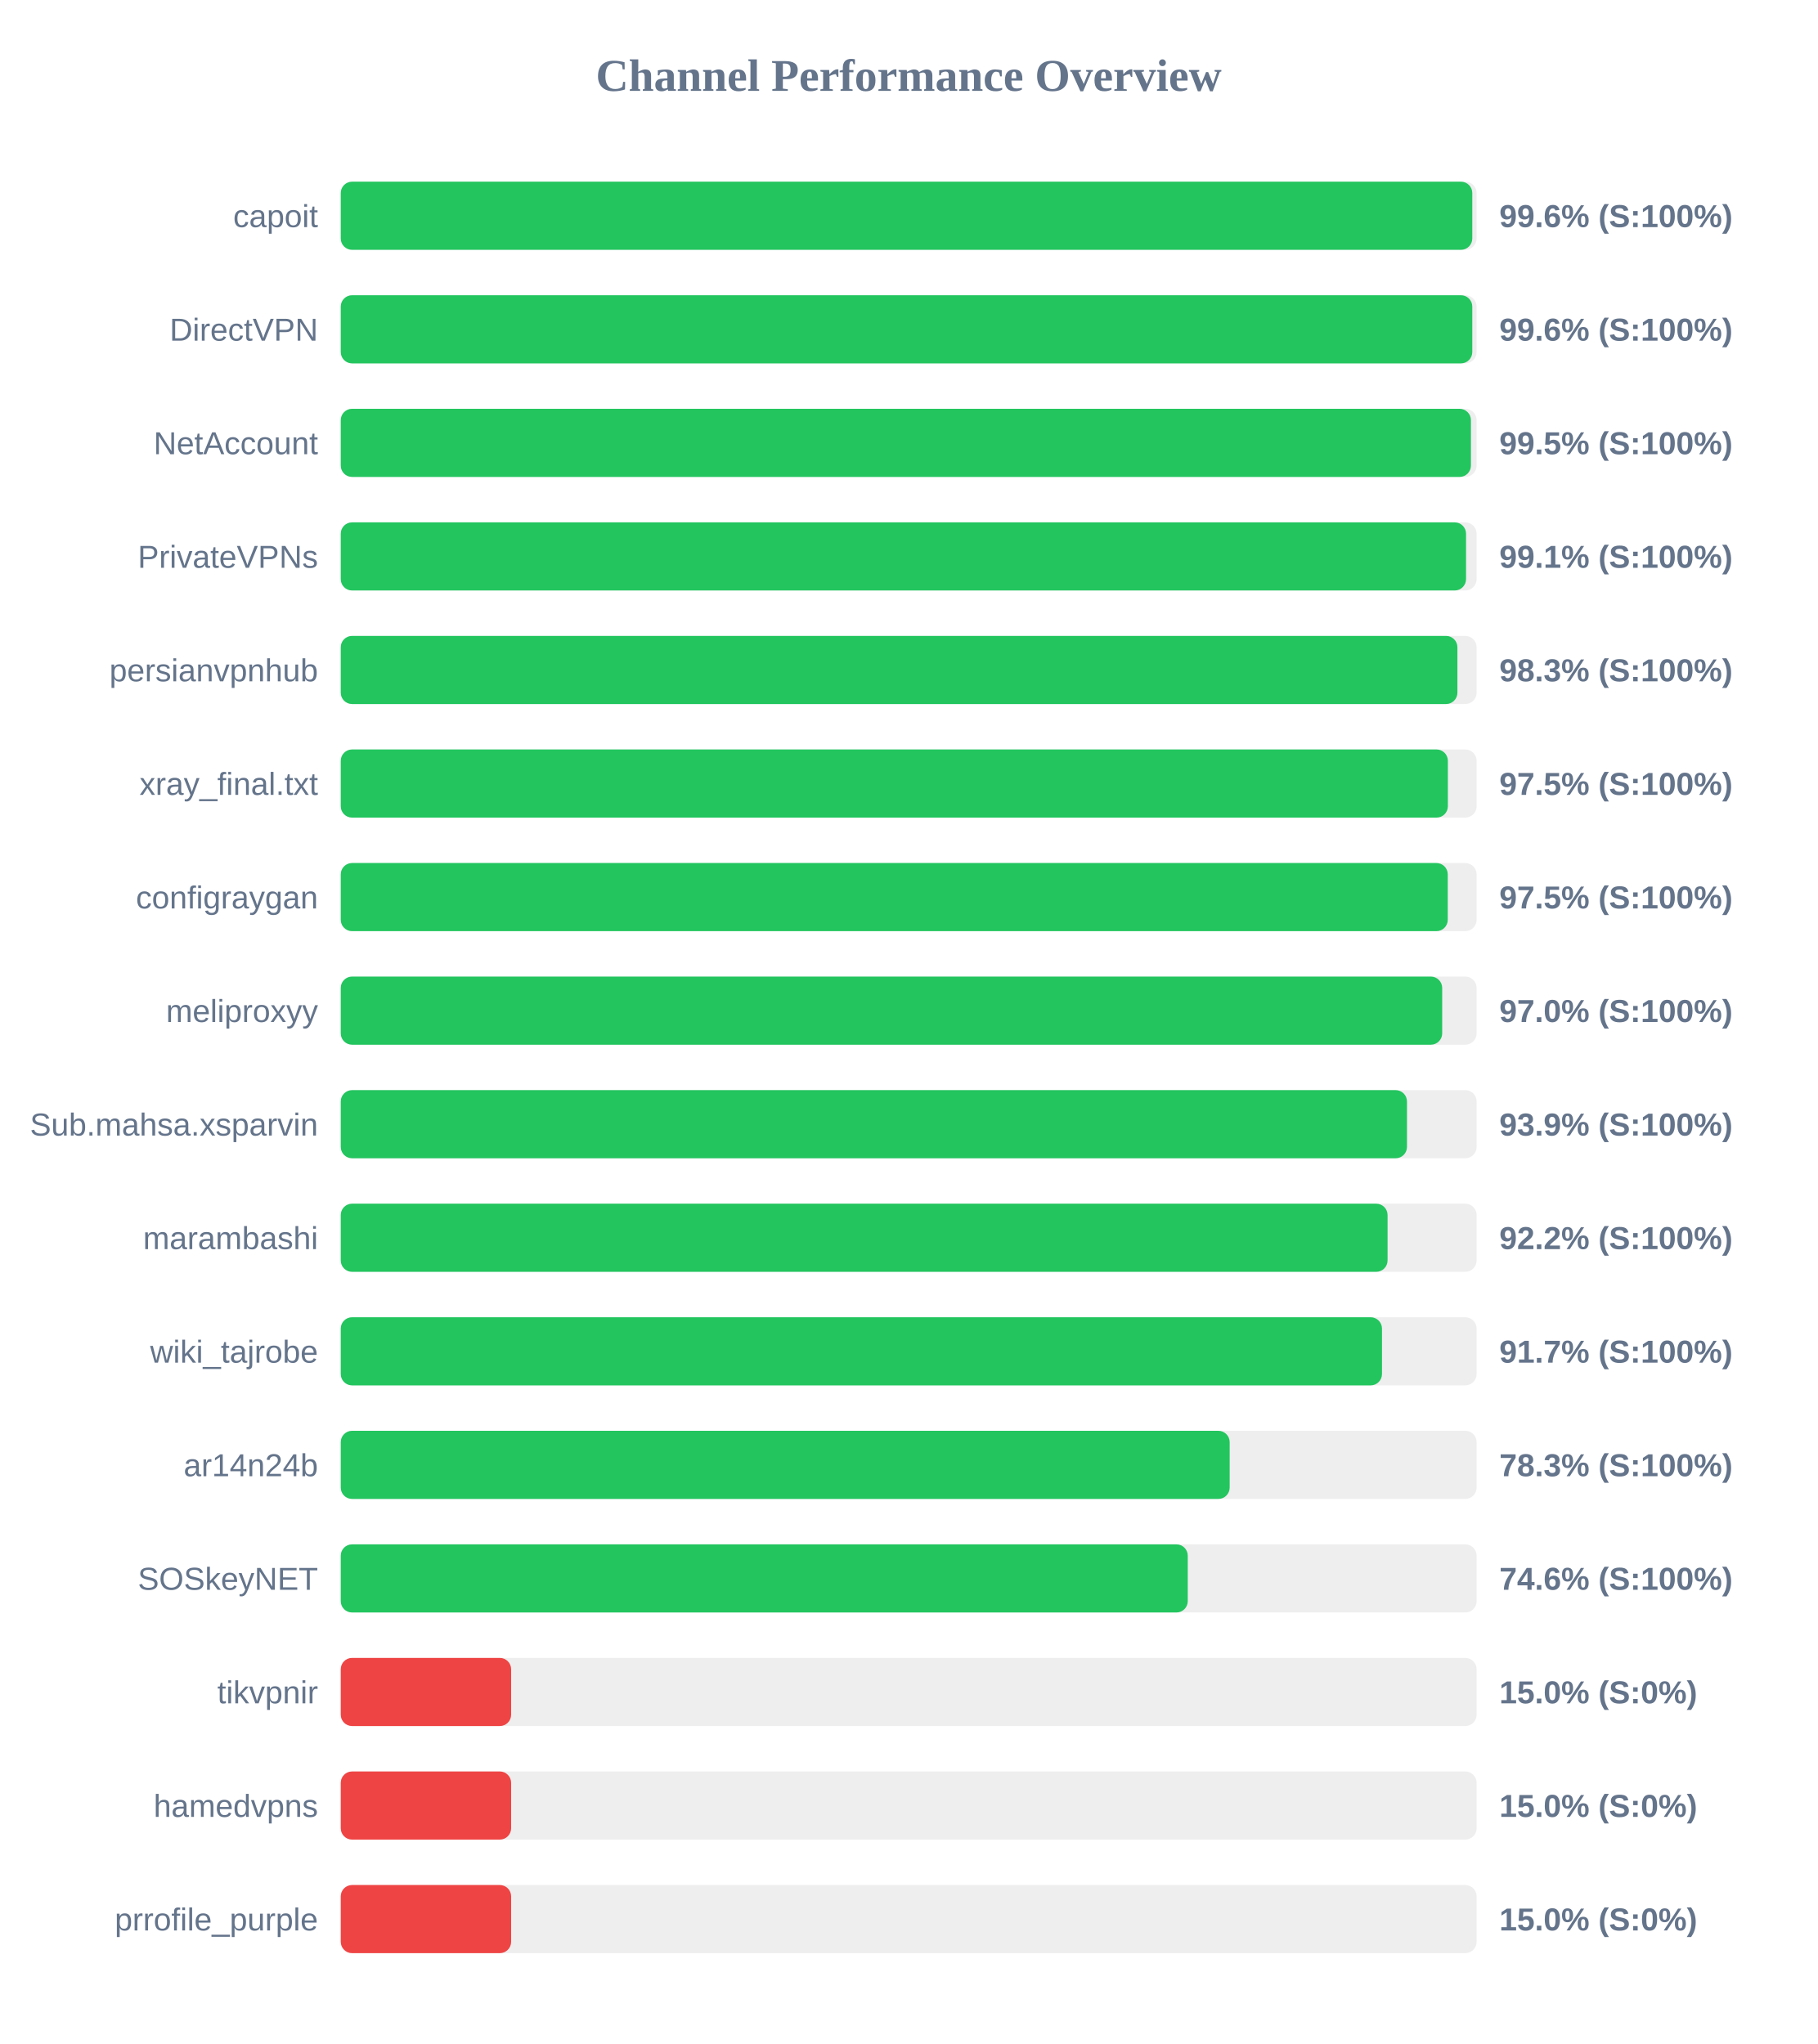
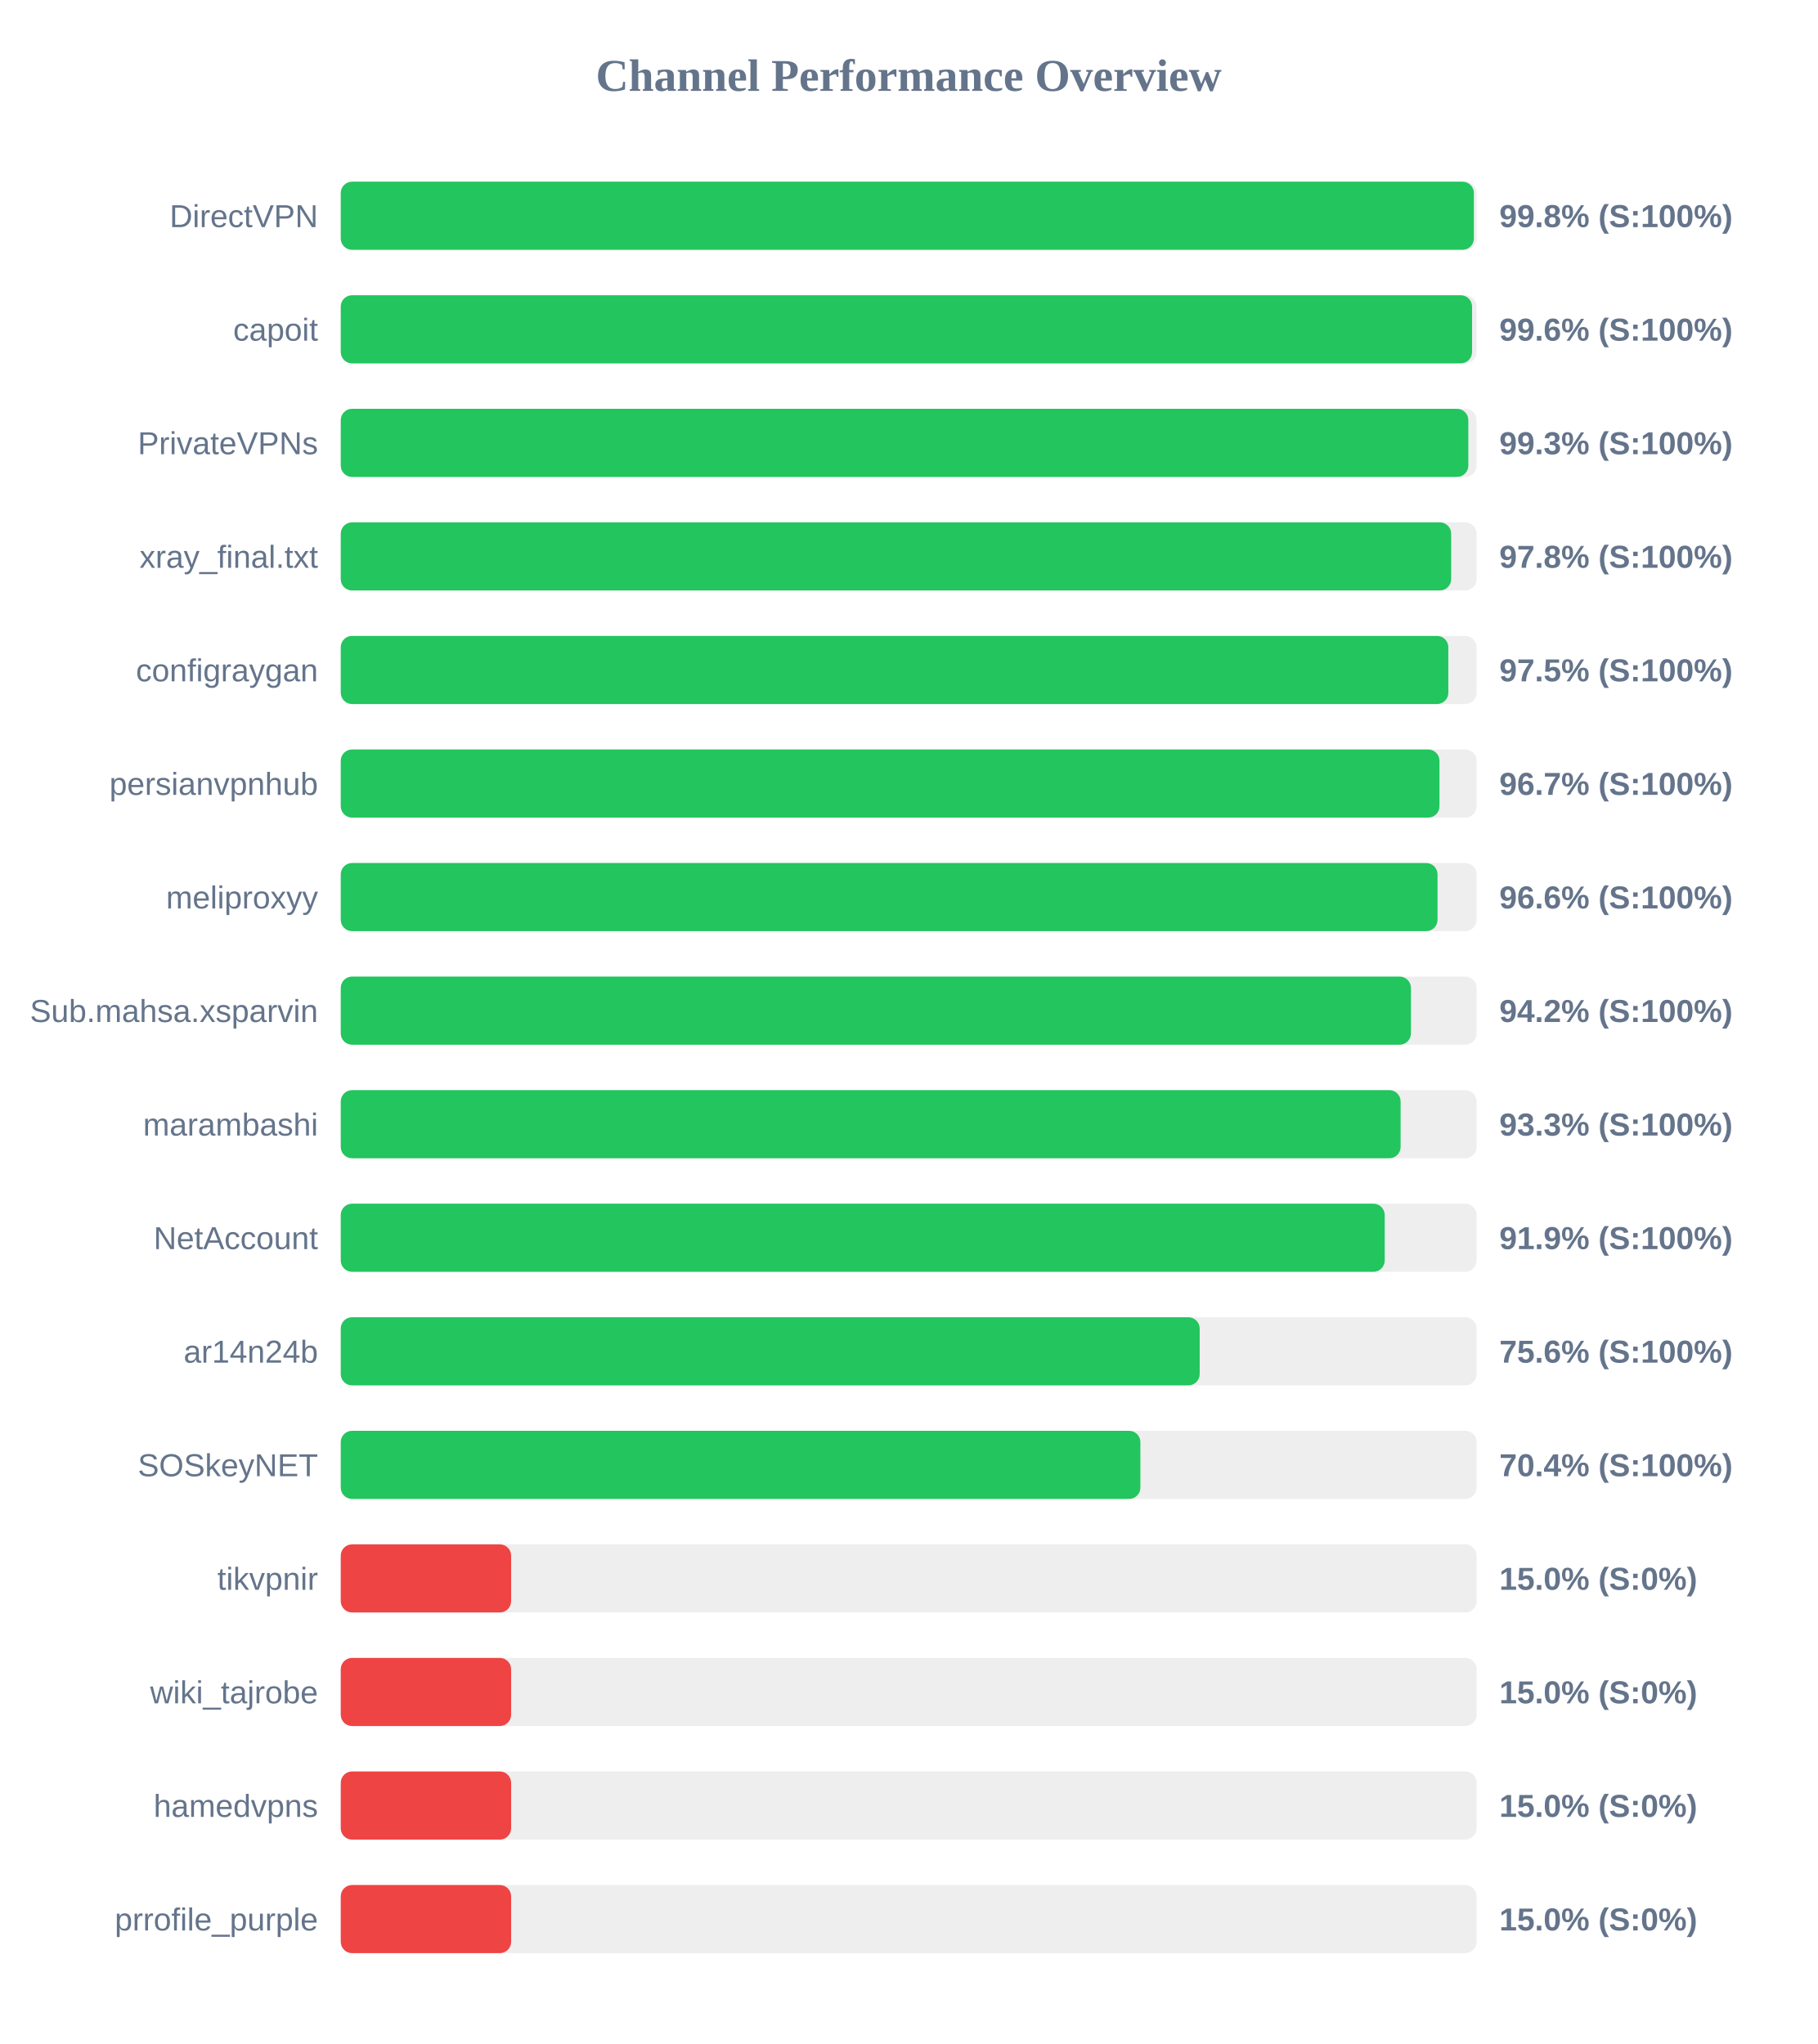
<svg xmlns="http://www.w3.org/2000/svg" width="800" height="900" version="1.1">
  <style>
        .row { font: 14px Arial; fill: #64748b; }
        .score { font: bold 14px Arial; fill: #64748b; }
    </style>
  <text x="400" y="40" text-anchor="middle" font-size="20px" font-weight="bold" fill="#64748b">Channel Performance Overview</text>
  <rect x="150" y="80" width="500" height="30" fill="#eee" rx="5" />
-   <rect x="150" y="80" width="498.1" height="30" fill="#22c55e" rx="5" />
-   <text x="140" y="100" text-anchor="end" class="row">capoit</text>
-   <text x="660" y="100" text-anchor="start" class="score">99.6% (S:100%)</text>
+   <rect x="150" y="80" width="498.8" height="30" fill="#22c55e" rx="5" />
+   <text x="140" y="100" text-anchor="end" class="row">DirectVPN</text>
+   <text x="660" y="100" text-anchor="start" class="score">99.8% (S:100%)</text>
  <rect x="150" y="130" width="500" height="30" fill="#eee" rx="5" />
-   <rect x="150" y="130" width="498.1" height="30" fill="#22c55e" rx="5" />
-   <text x="140" y="150" text-anchor="end" class="row">DirectVPN</text>
+   <rect x="150" y="130" width="498.0" height="30" fill="#22c55e" rx="5" />
+   <text x="140" y="150" text-anchor="end" class="row">capoit</text>
  <text x="660" y="150" text-anchor="start" class="score">99.6% (S:100%)</text>
  <rect x="150" y="180" width="500" height="30" fill="#eee" rx="5" />
-   <rect x="150" y="180" width="497.5" height="30" fill="#22c55e" rx="5" />
-   <text x="140" y="200" text-anchor="end" class="row">NetAccount</text>
-   <text x="660" y="200" text-anchor="start" class="score">99.5% (S:100%)</text>
+   <rect x="150" y="180" width="496.35" height="30" fill="#22c55e" rx="5" />
+   <text x="140" y="200" text-anchor="end" class="row">PrivateVPNs</text>
+   <text x="660" y="200" text-anchor="start" class="score">99.3% (S:100%)</text>
  <rect x="150" y="230" width="500" height="30" fill="#eee" rx="5" />
-   <rect x="150" y="230" width="495.35" height="30" fill="#22c55e" rx="5" />
-   <text x="140" y="250" text-anchor="end" class="row">PrivateVPNs</text>
-   <text x="660" y="250" text-anchor="start" class="score">99.1% (S:100%)</text>
+   <rect x="150" y="230" width="488.8" height="30" fill="#22c55e" rx="5" />
+   <text x="140" y="250" text-anchor="end" class="row">xray_final.txt</text>
+   <text x="660" y="250" text-anchor="start" class="score">97.8% (S:100%)</text>
  <rect x="150" y="280" width="500" height="30" fill="#eee" rx="5" />
-   <rect x="150" y="280" width="491.55" height="30" fill="#22c55e" rx="5" />
-   <text x="140" y="300" text-anchor="end" class="row">persianvpnhub</text>
-   <text x="660" y="300" text-anchor="start" class="score">98.3% (S:100%)</text>
+   <rect x="150" y="280" width="487.55" height="30" fill="#22c55e" rx="5" />
+   <text x="140" y="300" text-anchor="end" class="row">configraygan</text>
+   <text x="660" y="300" text-anchor="start" class="score">97.5% (S:100%)</text>
  <rect x="150" y="330" width="500" height="30" fill="#eee" rx="5" />
-   <rect x="150" y="330" width="487.35" height="30" fill="#22c55e" rx="5" />
-   <text x="140" y="350" text-anchor="end" class="row">xray_final.txt</text>
-   <text x="660" y="350" text-anchor="start" class="score">97.5% (S:100%)</text>
+   <rect x="150" y="330" width="483.65" height="30" fill="#22c55e" rx="5" />
+   <text x="140" y="350" text-anchor="end" class="row">persianvpnhub</text>
+   <text x="660" y="350" text-anchor="start" class="score">96.7% (S:100%)</text>
  <rect x="150" y="380" width="500" height="30" fill="#eee" rx="5" />
-   <rect x="150" y="380" width="487.3" height="30" fill="#22c55e" rx="5" />
-   <text x="140" y="400" text-anchor="end" class="row">configraygan</text>
-   <text x="660" y="400" text-anchor="start" class="score">97.5% (S:100%)</text>
+   <rect x="150" y="380" width="482.8" height="30" fill="#22c55e" rx="5" />
+   <text x="140" y="400" text-anchor="end" class="row">meliproxyy</text>
+   <text x="660" y="400" text-anchor="start" class="score">96.6% (S:100%)</text>
  <rect x="150" y="430" width="500" height="30" fill="#eee" rx="5" />
-   <rect x="150" y="430" width="484.85" height="30" fill="#22c55e" rx="5" />
-   <text x="140" y="450" text-anchor="end" class="row">meliproxyy</text>
-   <text x="660" y="450" text-anchor="start" class="score">97.0% (S:100%)</text>
+   <rect x="150" y="430" width="471.1" height="30" fill="#22c55e" rx="5" />
+   <text x="140" y="450" text-anchor="end" class="row">Sub.mahsa.xsparvin</text>
+   <text x="660" y="450" text-anchor="start" class="score">94.2% (S:100%)</text>
  <rect x="150" y="480" width="500" height="30" fill="#eee" rx="5" />
-   <rect x="150" y="480" width="469.35" height="30" fill="#22c55e" rx="5" />
-   <text x="140" y="500" text-anchor="end" class="row">Sub.mahsa.xsparvin</text>
-   <text x="660" y="500" text-anchor="start" class="score">93.9% (S:100%)</text>
+   <rect x="150" y="480" width="466.55" height="30" fill="#22c55e" rx="5" />
+   <text x="140" y="500" text-anchor="end" class="row">marambashi</text>
+   <text x="660" y="500" text-anchor="start" class="score">93.3% (S:100%)</text>
  <rect x="150" y="530" width="500" height="30" fill="#eee" rx="5" />
-   <rect x="150" y="530" width="460.8" height="30" fill="#22c55e" rx="5" />
-   <text x="140" y="550" text-anchor="end" class="row">marambashi</text>
-   <text x="660" y="550" text-anchor="start" class="score">92.2% (S:100%)</text>
+   <rect x="150" y="530" width="459.55" height="30" fill="#22c55e" rx="5" />
+   <text x="140" y="550" text-anchor="end" class="row">NetAccount</text>
+   <text x="660" y="550" text-anchor="start" class="score">91.9% (S:100%)</text>
  <rect x="150" y="580" width="500" height="30" fill="#eee" rx="5" />
-   <rect x="150" y="580" width="458.35" height="30" fill="#22c55e" rx="5" />
-   <text x="140" y="600" text-anchor="end" class="row">wiki_tajrobe</text>
-   <text x="660" y="600" text-anchor="start" class="score">91.7% (S:100%)</text>
+   <rect x="150" y="580" width="378.1" height="30" fill="#22c55e" rx="5" />
+   <text x="140" y="600" text-anchor="end" class="row">ar14n24b</text>
+   <text x="660" y="600" text-anchor="start" class="score">75.6% (S:100%)</text>
  <rect x="150" y="630" width="500" height="30" fill="#eee" rx="5" />
-   <rect x="150" y="630" width="391.3" height="30" fill="#22c55e" rx="5" />
-   <text x="140" y="650" text-anchor="end" class="row">ar14n24b</text>
-   <text x="660" y="650" text-anchor="start" class="score">78.3% (S:100%)</text>
+   <rect x="150" y="630" width="352.0" height="30" fill="#22c55e" rx="5" />
+   <text x="140" y="650" text-anchor="end" class="row">SOSkeyNET</text>
+   <text x="660" y="650" text-anchor="start" class="score">70.4% (S:100%)</text>
  <rect x="150" y="680" width="500" height="30" fill="#eee" rx="5" />
-   <rect x="150" y="680" width="372.85" height="30" fill="#22c55e" rx="5" />
-   <text x="140" y="700" text-anchor="end" class="row">SOSkeyNET</text>
-   <text x="660" y="700" text-anchor="start" class="score">74.6% (S:100%)</text>
+   <rect x="150" y="680" width="75.0" height="30" fill="#ef4444" rx="5" />
+   <text x="140" y="700" text-anchor="end" class="row">tikvpnir</text>
+   <text x="660" y="700" text-anchor="start" class="score">15.0% (S:0%)</text>
  <rect x="150" y="730" width="500" height="30" fill="#eee" rx="5" />
  <rect x="150" y="730" width="75.0" height="30" fill="#ef4444" rx="5" />
-   <text x="140" y="750" text-anchor="end" class="row">tikvpnir</text>
+   <text x="140" y="750" text-anchor="end" class="row">wiki_tajrobe</text>
  <text x="660" y="750" text-anchor="start" class="score">15.0% (S:0%)</text>
  <rect x="150" y="780" width="500" height="30" fill="#eee" rx="5" />
  <rect x="150" y="780" width="75.0" height="30" fill="#ef4444" rx="5" />
  <text x="140" y="800" text-anchor="end" class="row">hamedvpns</text>
  <text x="660" y="800" text-anchor="start" class="score">15.0% (S:0%)</text>
  <rect x="150" y="830" width="500" height="30" fill="#eee" rx="5" />
  <rect x="150" y="830" width="75.0" height="30" fill="#ef4444" rx="5" />
  <text x="140" y="850" text-anchor="end" class="row">prrofile_purple</text>
  <text x="660" y="850" text-anchor="start" class="score">15.0% (S:0%)</text>
</svg>
